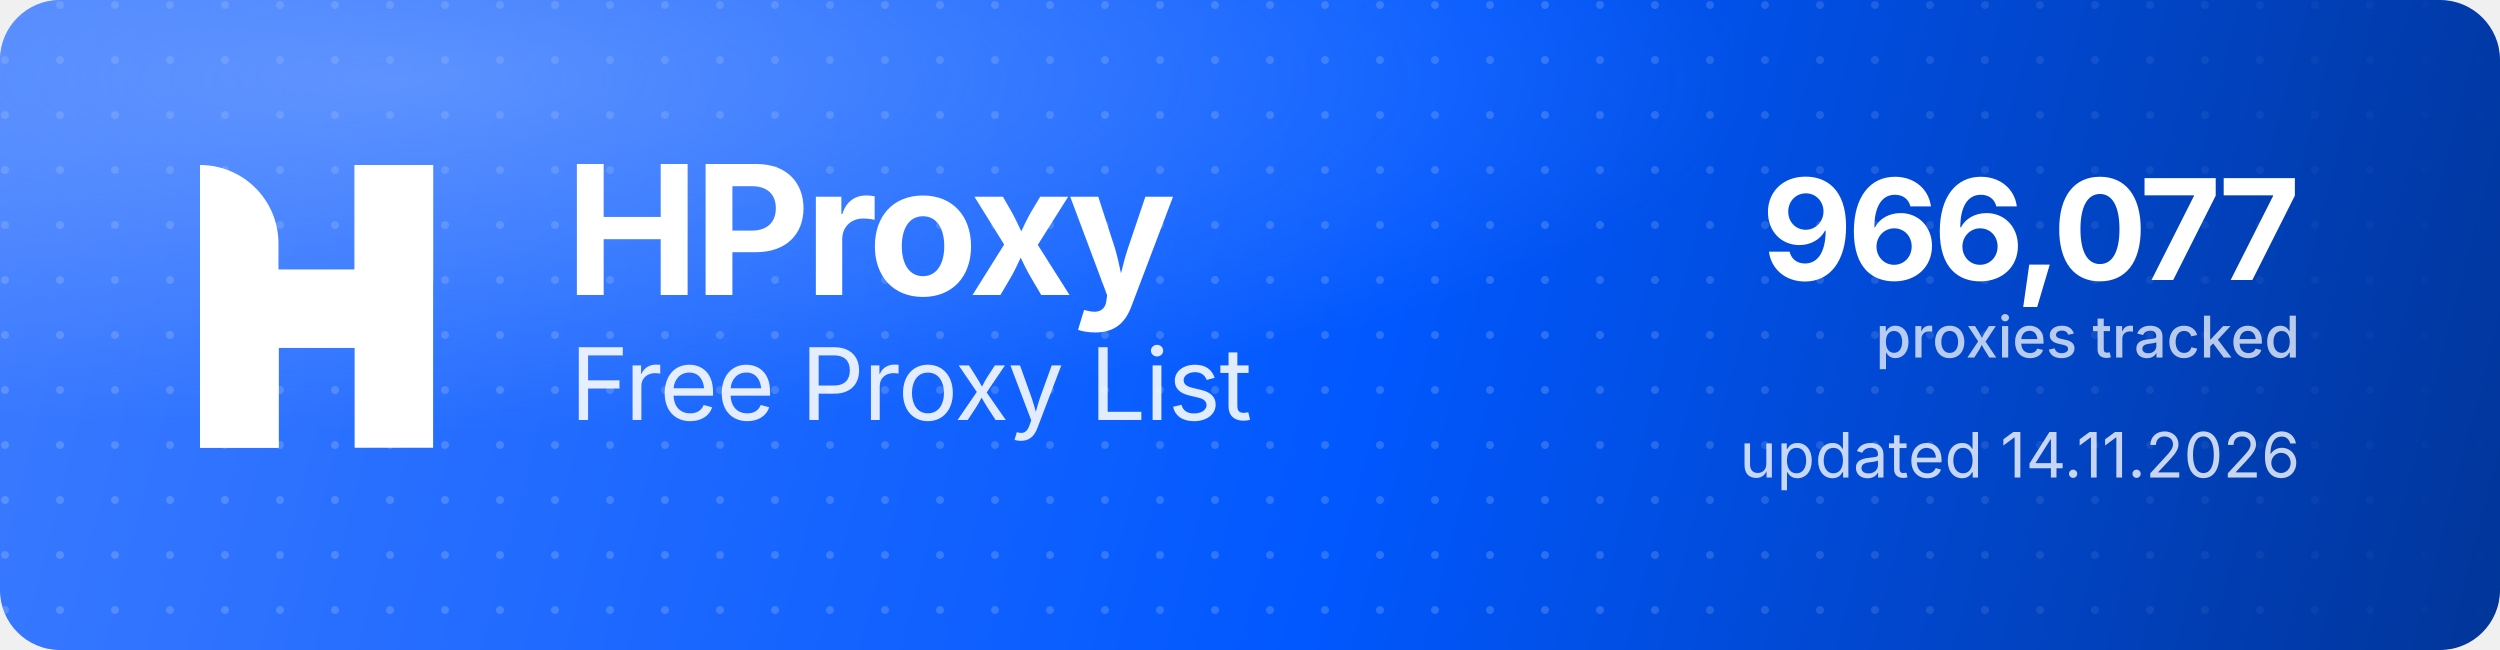
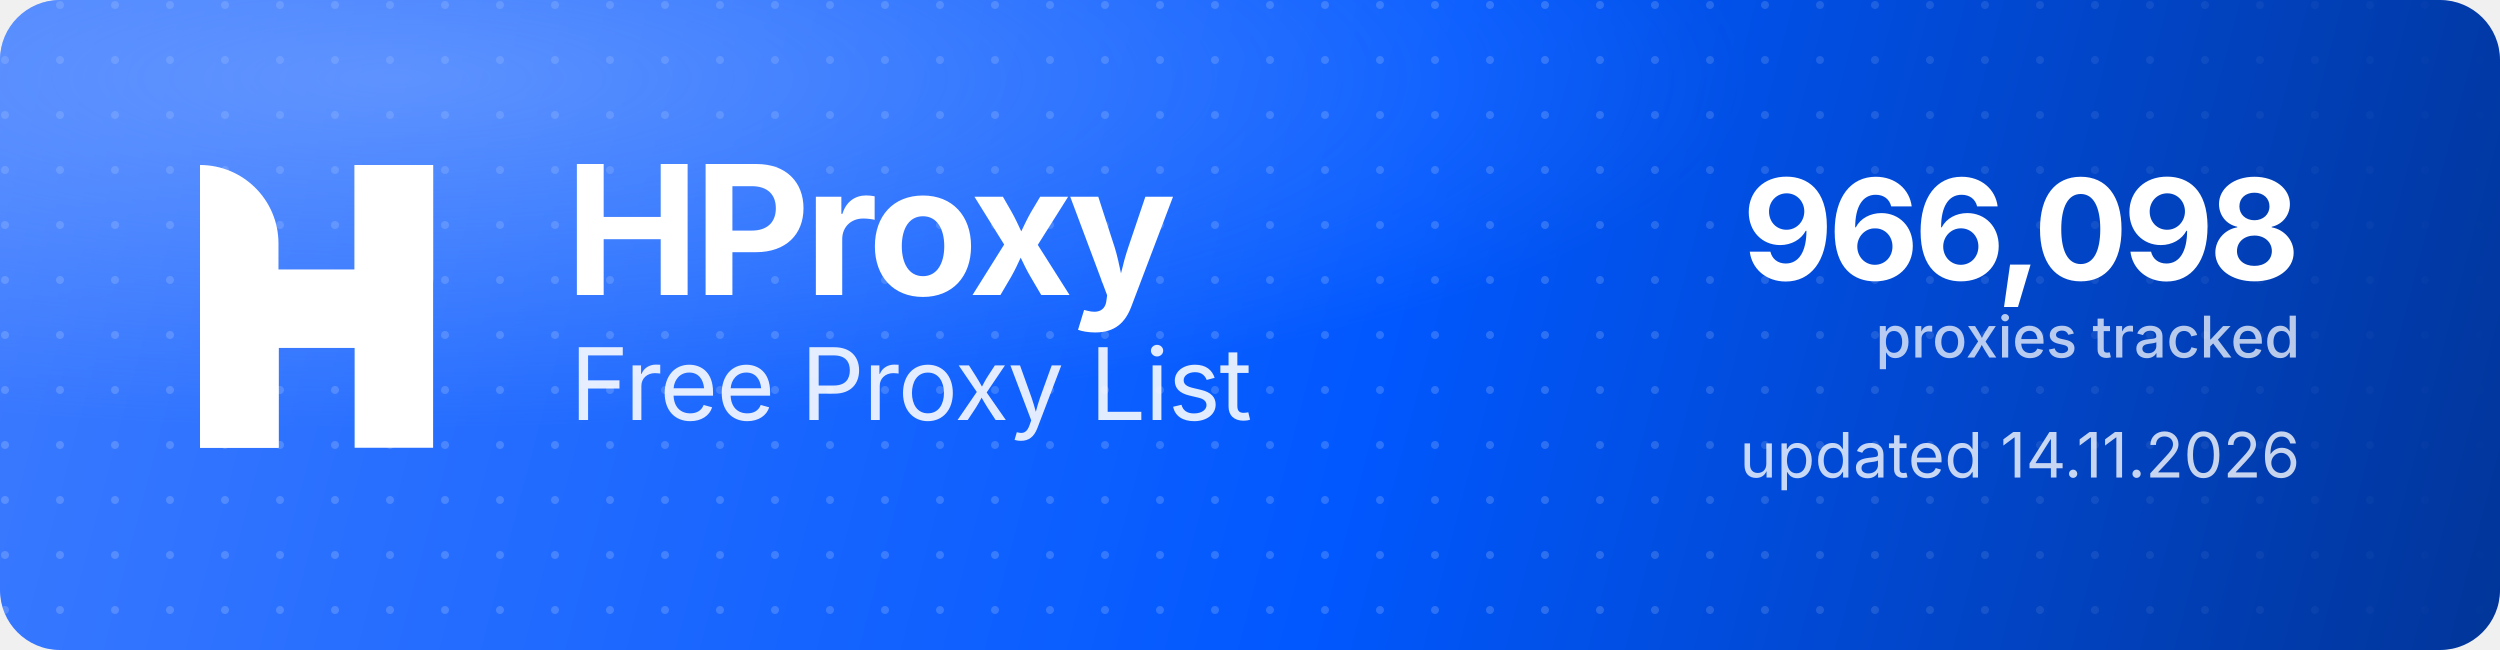
<svg xmlns="http://www.w3.org/2000/svg" width="1000" height="260" viewBox="0 0 1000 260" role="img" aria-label="HProxy Free Proxy List">
  <defs>
    <linearGradient id="hp-bg" x1="0" y1="0" x2="1000" y2="260" gradientUnits="userSpaceOnUse">
      <stop offset="0" stop-color="#3D7BFF" />
      <stop offset="0.55" stop-color="#0158FF" />
      <stop offset="1" stop-color="#013599" />
    </linearGradient>
    <radialGradient id="hp-glow" cx="0.16" cy="0.12" r="0.9">
      <stop offset="0" stop-color="#8FB4FF" stop-opacity="0.5" />
      <stop offset="0.6" stop-color="#8FB4FF" stop-opacity="0" />
    </radialGradient>
    <pattern id="hp-dots" width="22" height="22" patternUnits="userSpaceOnUse">
      <circle cx="2" cy="2" r="1.6" fill="#FFFFFF" fill-opacity="0.17" />
    </pattern>
    <linearGradient id="hp-dot-fade" x1="0" y1="0" x2="1000" y2="0" gradientUnits="userSpaceOnUse">
      <stop offset="0" stop-color="#FFFFFF" stop-opacity="1" />
      <stop offset="0.62" stop-color="#FFFFFF" stop-opacity="1" />
      <stop offset="1" stop-color="#FFFFFF" stop-opacity="0" />
    </linearGradient>
    <mask id="hp-dot-mask">
      <rect width="1000" height="260" fill="url(#hp-dot-fade)" />
    </mask>
  </defs>
  <rect width="1000" height="260" rx="24" fill="url(#hp-bg)" />
  <rect width="1000" height="260" rx="24" fill="url(#hp-dots)" mask="url(#hp-dot-mask)" />
  <rect width="1000" height="260" rx="24" fill="url(#hp-glow)" />
  <g transform="translate(80,66) scale(4.35)" fill="#FFFFFF">
    <path d="M0 0V0C3.985 0 7.216 3.231 7.216 7.216V26H0V0Z" />
    <rect x="14.219" width="7.216" height="26" />
    <path d="M7.235 26H0V15.971C0 12.455 2.851 9.604 6.367 9.604H14.22V0H21.437V10.453C21.437 13.97 18.586 16.82 15.069 16.82H7.235V26Z" />
  </g>
  <text x="226" y="118" font-family="'Geist','Inter','Segoe UI',system-ui,-apple-system,Helvetica,Arial,sans-serif" font-size="72" font-weight="700" letter-spacing="-2.3" fill="#FFFFFF">HProxy</text>
  <text x="228" y="168" font-family="'Geist','Inter','Segoe UI',system-ui,-apple-system,Helvetica,Arial,sans-serif" font-size="40" font-weight="400" letter-spacing="-0.5" fill="#FFFFFF" fill-opacity="0.88">Free Proxy List</text>
-   <text x="920" y="112" text-anchor="end" font-family="'Geist','Inter','Segoe UI',system-ui,-apple-system,Helvetica,Arial,sans-serif" font-size="56" font-weight="700" letter-spacing="-2" fill="#FFFFFF">966,077</text>
+   <text x="920" y="112" text-anchor="end" font-family="'Geist','Inter','Segoe UI',system-ui,-apple-system,Helvetica,Arial,sans-serif" font-size="56" font-weight="700" letter-spacing="-2" fill="#FFFFFF">966,098</text>
  <text x="920" y="143" text-anchor="end" font-family="'Geist','Inter','Segoe UI',system-ui,-apple-system,Helvetica,Arial,sans-serif" font-size="23" font-weight="500" fill="#FFFFFF" fill-opacity="0.72">proxies tracked</text>
  <text x="920" y="191" text-anchor="end" font-family="'Geist','Inter','Segoe UI',system-ui,-apple-system,Helvetica,Arial,sans-serif" font-size="25" font-weight="400" fill="#FFFFFF" fill-opacity="0.78">updated 14.11.2026</text>
</svg>
